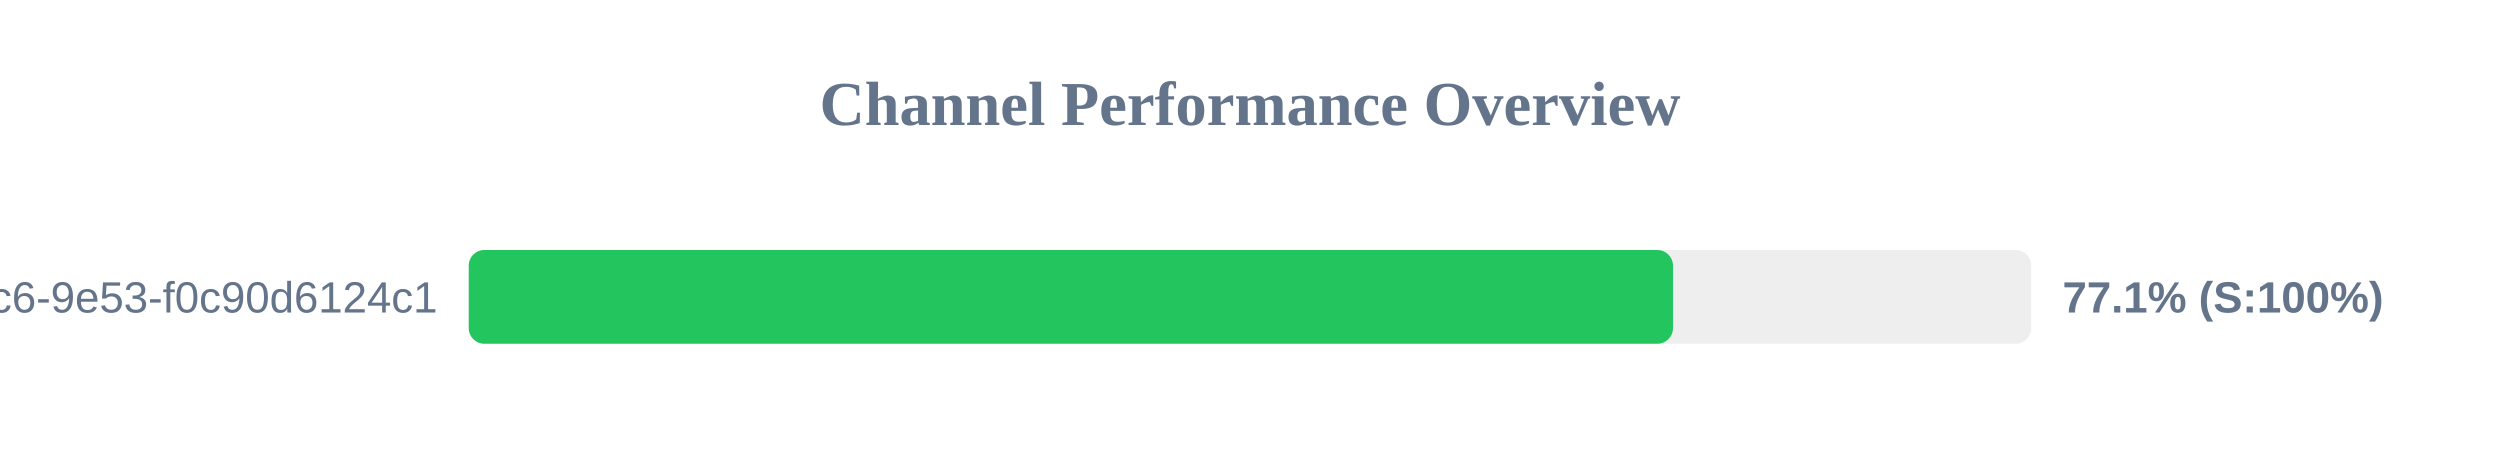
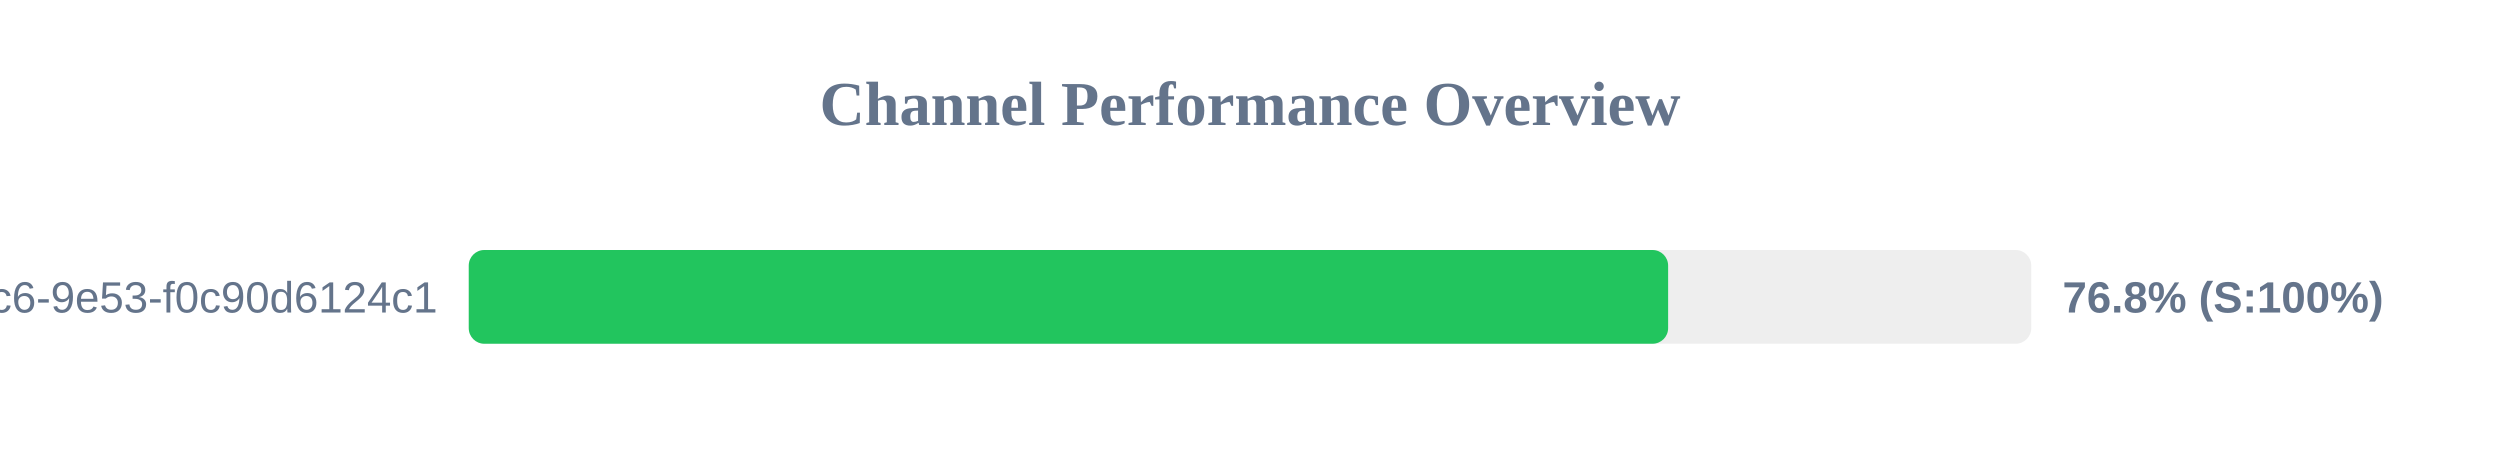
<svg xmlns="http://www.w3.org/2000/svg" width="800" height="150" version="1.1">
  <style>
        .row { font: 14px Arial; fill: #64748b; }
        .score { font: bold 14px Arial; fill: #64748b; }
    </style>
  <text x="400" y="40" text-anchor="middle" font-size="20px" font-weight="bold" fill="#64748b">Channel Performance Overview</text>
  <rect x="150" y="80" width="500" height="30" fill="#eee" rx="5" />
-   <rect x="150" y="80" width="385.35" height="30" fill="#22c55e" rx="5" />
+   <rect x="150" y="80" width="383.8" height="30" fill="#22c55e" rx="5" />
  <text x="140" y="100" text-anchor="end" class="row">?uuid=4685eb2a-5ddb-4dc6-9e53-f0c90d6124c1</text>
-   <text x="660" y="100" text-anchor="start" class="score">77.1% (S:100%)</text>
+   <text x="660" y="100" text-anchor="start" class="score">76.8% (S:100%)</text>
</svg>
